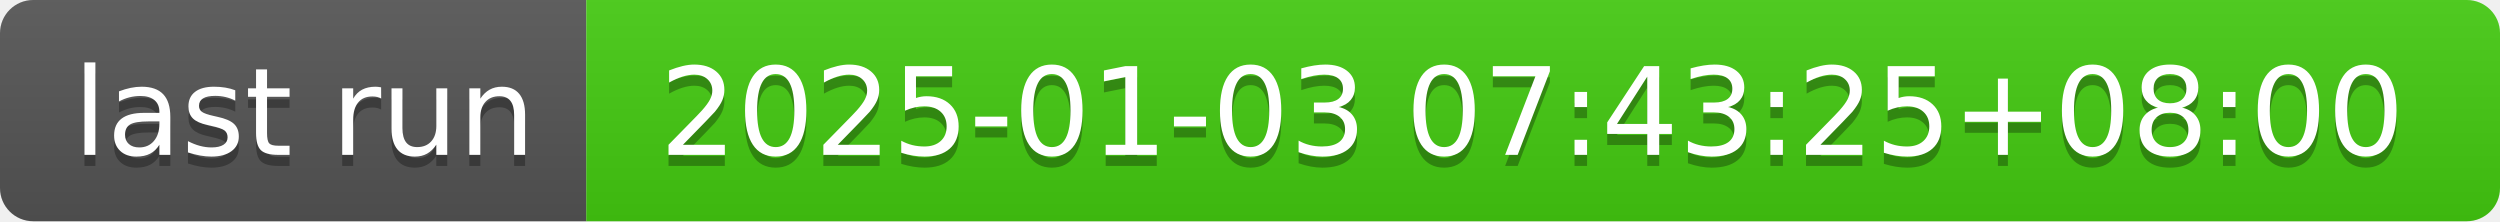
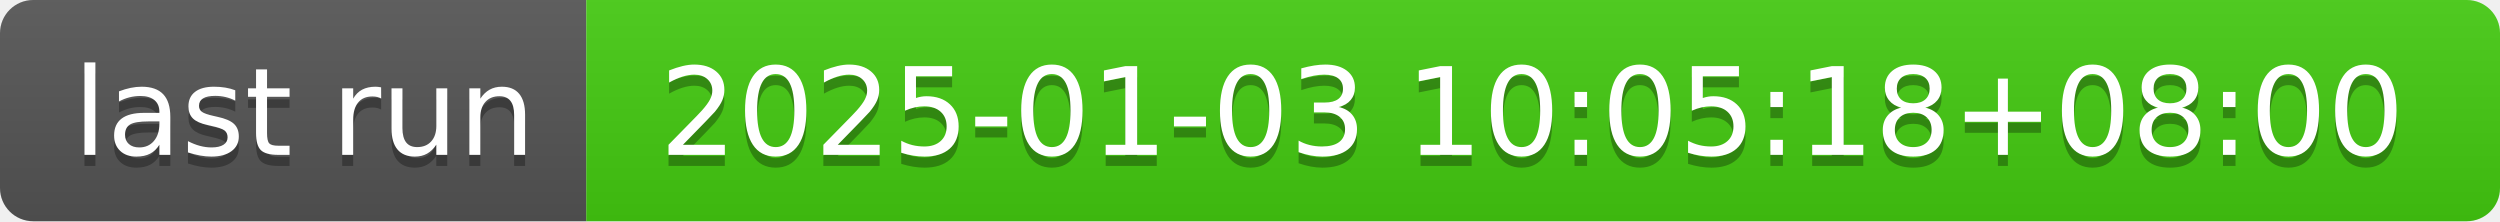
- <svg xmlns="http://www.w3.org/2000/svg" width="226" height="20" role="img" aria-label="last run: 2025-01-03 07:43:25+08:00">
+ <svg xmlns="http://www.w3.org/2000/svg" width="226" height="20" role="img" aria-label="last run: 2025-01-03 10:05:18+08:00">
  <linearGradient id="s" x2="0" y2="100%">
    <stop offset="0" stop-color="#bbb" stop-opacity=".1" />
    <stop offset="1" stop-opacity=".1" />
  </linearGradient>
  <clipPath id="r">
    <rect width="226" height="20" rx="3" fill="#fff" />
  </clipPath>
  <g clip-path="url(#r)">
    <rect width="53" height="20" fill="#555" />
    <rect x="53" width="173" height="20" fill="#4c1" />
    <rect width="226" height="20" fill="url(#s)" />
  </g>
  <g fill="#fff" text-anchor="middle" font-family="Verdana,Geneva,DejaVu Sans,sans-serif" text-rendering="geometricPrecision" font-size="110">
    <text aria-hidden="true" x="275" y="150" fill="#010101" fill-opacity=".3" transform="scale(.1)" textLength="430">last run</text>
    <text x="275" y="140" transform="scale(.1)" fill="#fff" textLength="430">last run</text>
-     <text aria-hidden="true" x="1385" y="150" fill="#010101" fill-opacity=".3" transform="scale(.1)" textLength="1630">2025-01-03 07:43:25+08:00</text>
-     <text x="1385" y="140" transform="scale(.1)" fill="#fff" textLength="1630">2025-01-03 07:43:25+08:00</text>
+     <text aria-hidden="true" x="1385" y="150" fill="#010101" fill-opacity=".3" transform="scale(.1)" textLength="1630">2025-01-03 10:05:18+08:00</text>
+     <text x="1385" y="140" transform="scale(.1)" fill="#fff" textLength="1630">2025-01-03 10:05:18+08:00</text>
  </g>
</svg>
